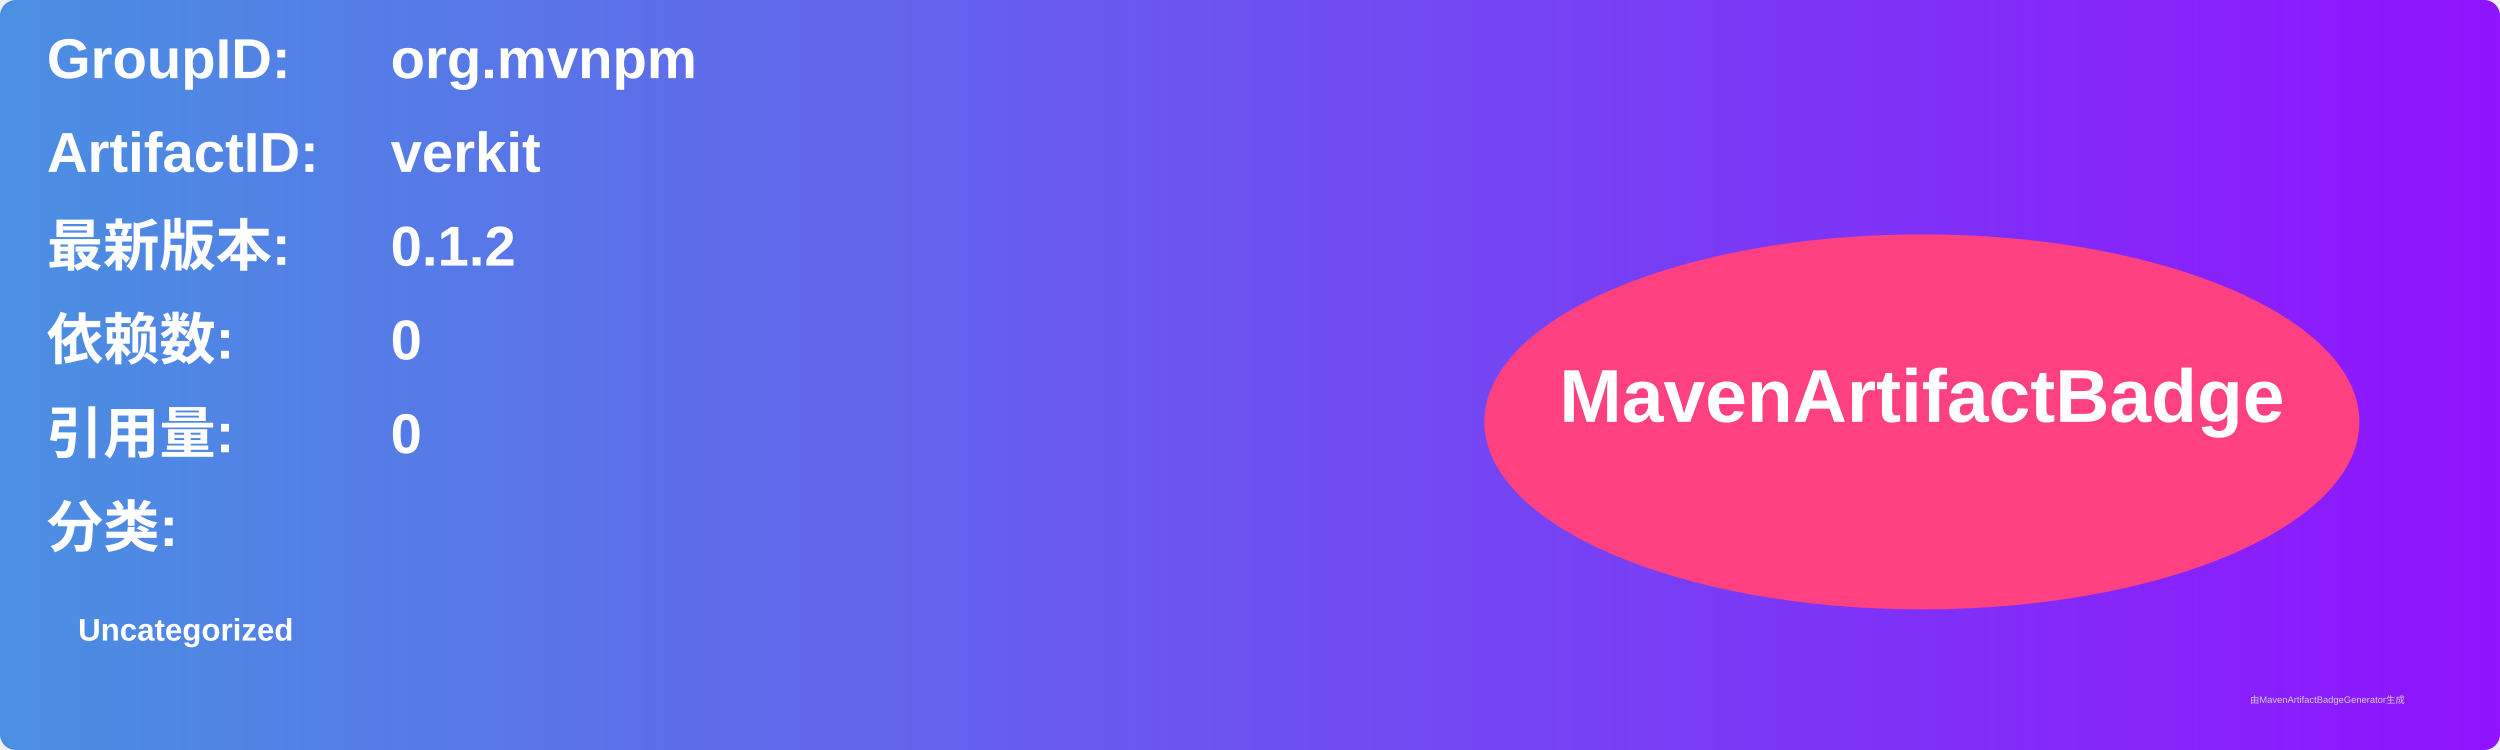
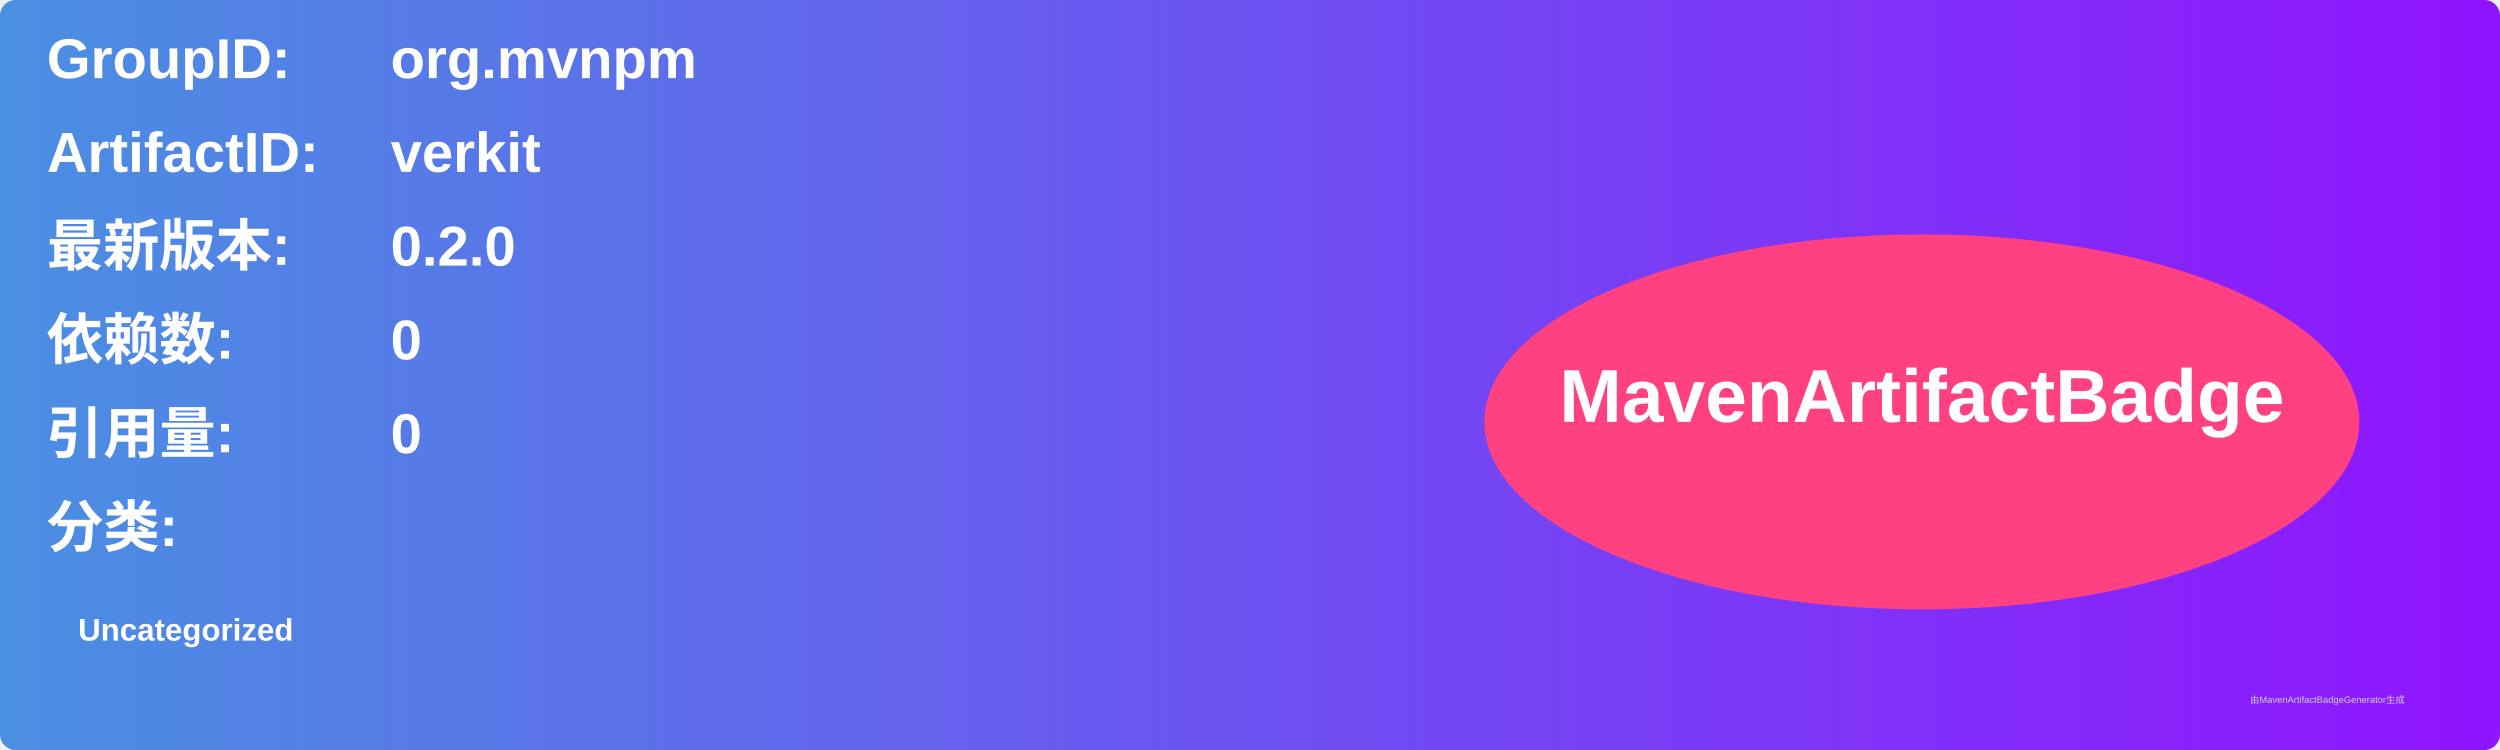
<svg xmlns="http://www.w3.org/2000/svg" width="800" height="240" viewBox="0 0 800 240">
  <linearGradient id="grad" x1="0%" y1="0%" x2="100%" y2="0%">
    <stop offset="0%" stop-color="#4a90e2" />
    <stop offset="100%" stop-color="#9013fe" />
  </linearGradient>
  <rect width="100%" height="100%" rx="5" ry="5" fill="url(#grad)" />
  <g transform="translate(15, 15)">
    <text x="0" y="10" font-family="Arial" font-size="18" fill="white" font-weight="bold" width="260">GroupID:</text>
    <text x="110" y="10" font-family="Arial" font-size="18" fill="white" font-weight="bold" width="460">org.mvnpm</text>
    <text x="0" y="40" font-family="Arial" font-size="18" fill="white" font-weight="bold" width="260">ArtifactID:</text>
    <text x="110" y="40" font-family="Arial" font-size="18" fill="white" font-weight="bold" width="460">verkit</text>
    <text x="0" y="70" font-family="Arial" font-size="18" fill="white" font-weight="bold">最新版本:</text>
    <text x="110" y="70" font-family="Arial" font-size="18" fill="white" font-weight="bold">
-       <tspan font-weight="bold">0.1.2</tspan>
+       <tspan font-weight="bold">0.2.0</tspan>
    </text>
    <text x="0" y="100" font-family="Arial" font-size="18" fill="white" font-weight="bold">依赖数: </text>
    <text x="110" y="100" font-family="Arial" font-size="18" fill="white">
      <tspan font-weight="bold">0</tspan>
    </text>
    <text x="0" y="130" font-family="Arial" font-size="18" fill="white" font-weight="bold">引用量: </text>
    <text x="110" y="130" font-family="Arial" font-size="18" fill="white">
      <tspan font-weight="bold">0</tspan>
    </text>
    <text x="0" y="160" font-family="Arial" font-size="18" fill="white" font-weight="bold">分类:</text>
    <text x="10" y="190" font-family="Arial" font-size="10" fill="white">
      <tspan font-weight="bold">Uncategorized</tspan>
    </text>
    <ellipse cx="600" cy="120" rx="140" ry="60" fill="#ff4081" />
    <text x="600" y="120" text-anchor="middle" font-family="Arial" font-size="24" fill="white" font-weight="bold">MavenArtifactBadge</text>
  </g>
  <text x="720" y="225" font-family="Arial" font-size="3" fill="#d0d0d0">由MavenArtifactBadgeGenerator生成</text>
</svg>
